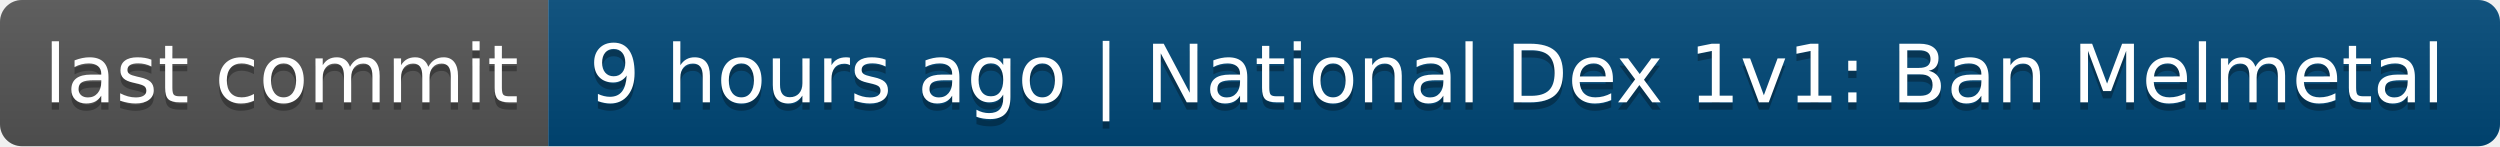
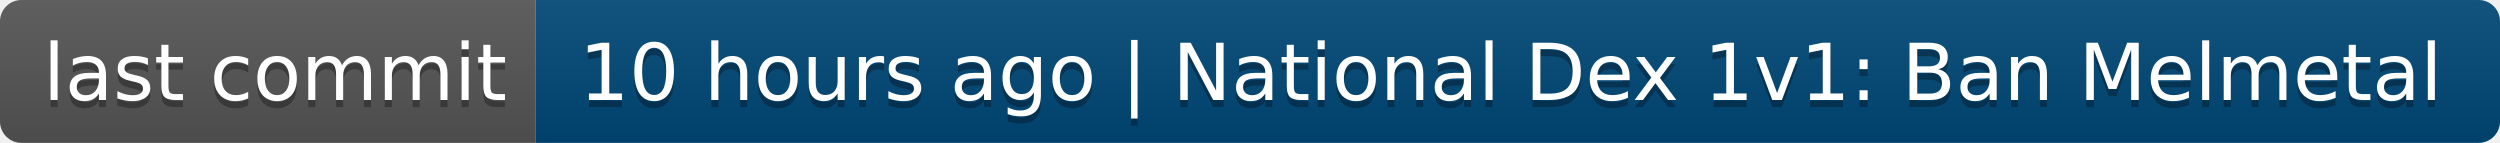
- <svg xmlns="http://www.w3.org/2000/svg" width="342" height="20" role="img" aria-label="last commit: 9 hours ago | National Dex 1v1: Ban Melmetal">
+ <svg xmlns="http://www.w3.org/2000/svg" width="350" height="20" role="img" aria-label="last commit: 10 hours ago | National Dex 1v1: Ban Melmetal">
  <linearGradient id="s" x2="0" y2="100%">
    <stop offset="0" stop-color="#bbb" stop-opacity=".1" />
    <stop offset="1" stop-opacity=".1" />
  </linearGradient>
  <clipPath id="r">
-     <rect width="342" height="20" rx="3" fill="#fff" />
+     <rect width="350" height="20" rx="3" fill="#fff" />
  </clipPath>
  <g clip-path="url(#r)">
    <rect width="75" height="20" fill="#555" />
-     <rect x="75" width="267" height="20" fill="#004878" />
-     <rect width="342" height="20" fill="url(#s)" />
+     <rect x="75" width="275" height="20" fill="#004878" />
+     <rect width="350" height="20" fill="url(#s)" />
  </g>
  <g fill="#fff" text-anchor="middle" font-family="Verdana,Geneva,DejaVu Sans,sans-serif" text-rendering="geometricPrecision" font-size="110">
    <text aria-hidden="true" x="385" y="150" fill="#010101" fill-opacity=".3" transform="scale(.1)" textLength="650">last commit</text>
    <text x="385" y="140" transform="scale(.1)" fill="#fff" textLength="650">last commit</text>
-     <text aria-hidden="true" x="2075" y="150" fill="#010101" fill-opacity=".3" transform="scale(.1)" textLength="2570">9 hours ago | National Dex 1v1: Ban Melmetal</text>
-     <text x="2075" y="140" transform="scale(.1)" fill="#fff" textLength="2570">9 hours ago | National Dex 1v1: Ban Melmetal</text>
+     <text aria-hidden="true" x="2115" y="150" fill="#010101" fill-opacity=".3" transform="scale(.1)" textLength="2650">10 hours ago | National Dex 1v1: Ban Melmetal</text>
+     <text x="2115" y="140" transform="scale(.1)" fill="#fff" textLength="2650">10 hours ago | National Dex 1v1: Ban Melmetal</text>
  </g>
</svg>
